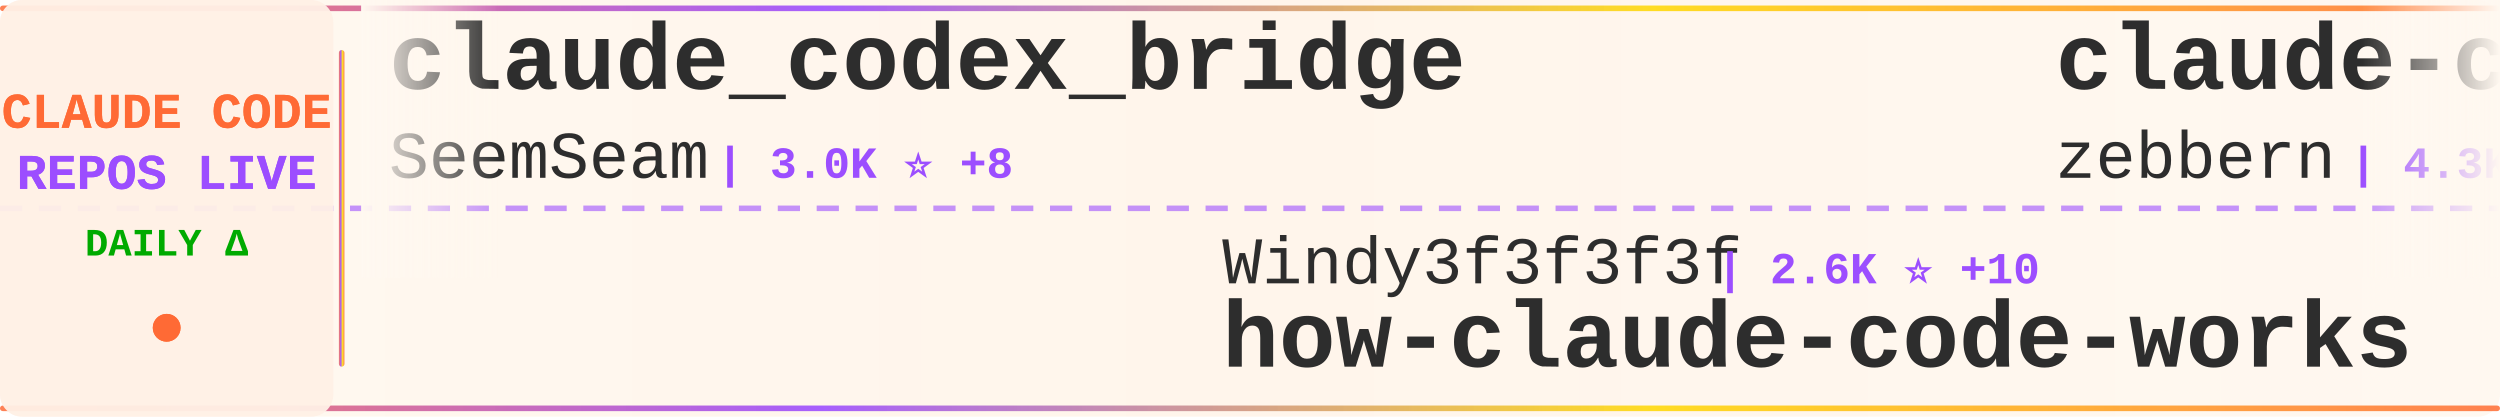
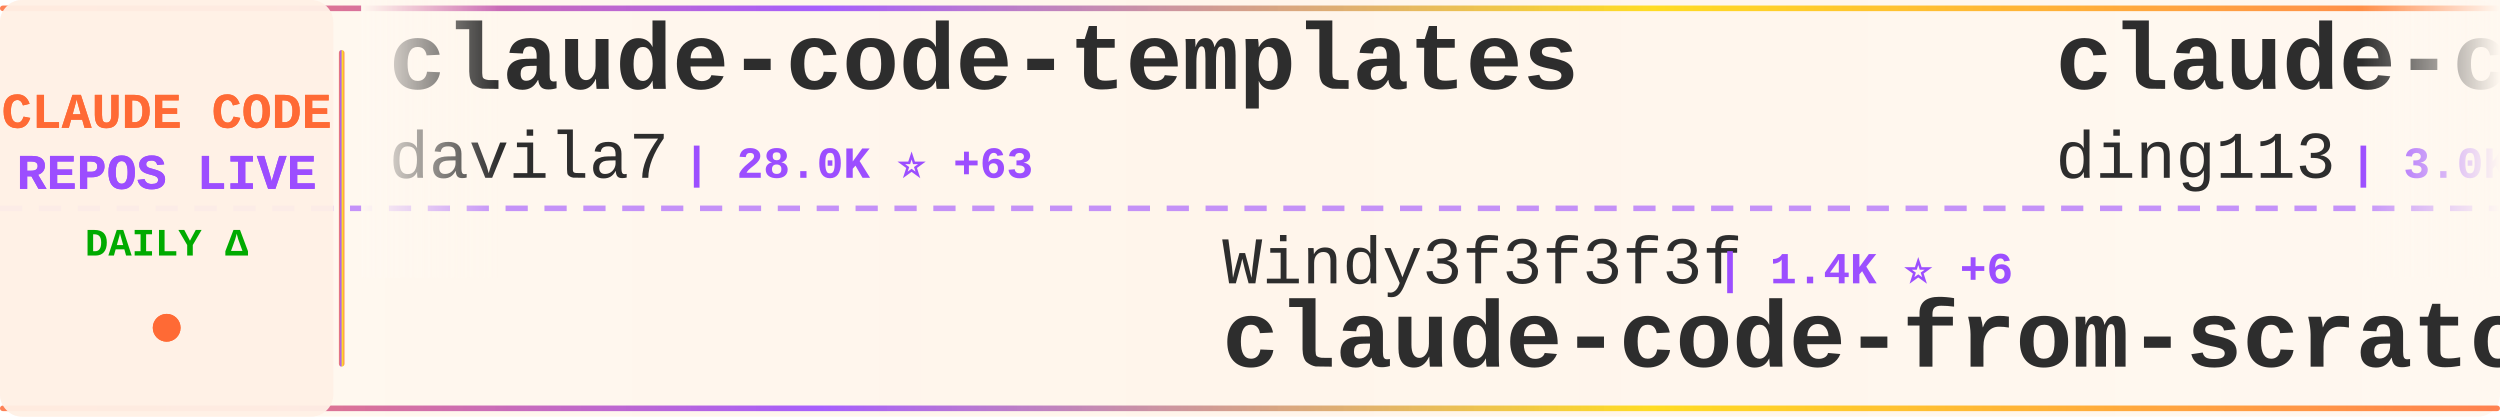
<svg xmlns="http://www.w3.org/2000/svg" width="900" height="150">
  <defs>
    <linearGradient id="tickerBg" x1="0%" y1="0%" x2="100%" y2="0%">
      <stop offset="0%" style="stop-color:#fff8f0;stop-opacity:0.98" />
      <stop offset="50%" style="stop-color:#fff5eb;stop-opacity:1" />
      <stop offset="100%" style="stop-color:#fff8f0;stop-opacity:0.98" />
    </linearGradient>
    <linearGradient id="borderGrad" x1="0%" y1="0%" x2="100%" y2="0%">
      <stop offset="0%" style="stop-color:#FF6B35;stop-opacity:0.85">
        <animate attributeName="stop-opacity" values="0.85;1;0.85" dur="2s" repeatCount="indefinite" />
      </stop>
      <stop offset="33%" style="stop-color:#9C4EFF;stop-opacity:0.9">
        <animate attributeName="stop-opacity" values="0.9;1;0.9" dur="2.2s" repeatCount="indefinite" />
      </stop>
      <stop offset="66%" style="stop-color:#FFD700;stop-opacity:0.85">
        <animate attributeName="stop-opacity" values="0.85;1;0.85" dur="1.8s" repeatCount="indefinite" />
      </stop>
      <stop offset="100%" style="stop-color:#FF6B35;stop-opacity:0.85">
        <animate attributeName="stop-opacity" values="0.85;1;0.85" dur="2s" repeatCount="indefinite" />
      </stop>
    </linearGradient>
    <filter id="textGlow">
      <feGaussianBlur stdDeviation="0.15" result="coloredBlur" />
      <feMerge>
        <feMergeNode in="coloredBlur" />
        <feMergeNode in="SourceGraphic" />
      </feMerge>
    </filter>
    <filter id="metricGlow">
      <feGaussianBlur stdDeviation="0.2" result="coloredBlur" />
      <feMerge>
        <feMergeNode in="coloredBlur" />
        <feMergeNode in="SourceGraphic" />
      </feMerge>
    </filter>
    <linearGradient id="leftFade" x1="0%" y1="0%" x2="100%" y2="0%">
      <stop offset="0%" style="stop-color:#fff8f0;stop-opacity:1" />
      <stop offset="100%" style="stop-color:#fff8f0;stop-opacity:0" />
    </linearGradient>
    <linearGradient id="rightFade" x1="0%" y1="0%" x2="100%" y2="0%">
      <stop offset="0%" style="stop-color:#fff8f0;stop-opacity:0" />
      <stop offset="100%" style="stop-color:#fff8f0;stop-opacity:1" />
    </linearGradient>
  </defs>
  <rect width="900" height="150" fill="url(#tickerBg)" rx="8" />
  <rect x="0" y="2" width="900" height="2" fill="url(#borderGrad)" rx="1" />
  <rect x="0" y="146" width="900" height="2" fill="url(#borderGrad)" rx="1" />
  <line x1="0" y1="75" x2="900" y2="75" stroke="#9C4EFF" stroke-width="2" stroke-dasharray="8 6" opacity="0.6" />
  <rect x="0" y="0" width="120" height="150" fill="#fff0e6" opacity="0.95" rx="8" />
  <text x="60" y="46" font-family="'Courier New', monospace" font-size="18" font-weight="bold" fill="#FF6B35" text-anchor="middle" filter="url(#textGlow)">
    CLAUDE CODE
  </text>
  <text x="60" y="68" font-family="'Courier New', monospace" font-size="18" font-weight="bold" fill="#9C4EFF" text-anchor="middle" filter="url(#textGlow)">
    REPOS LIVE
  </text>
  <text x="60" y="92" font-family="'Courier New', monospace" font-size="14" font-weight="bold" fill="#00aa00" text-anchor="middle">
    DAILY Δ
  </text>
  <circle cx="60" cy="118" r="5" fill="#FF6B35" filter="url(#metricGlow)">
    <animate attributeName="r" values="4;6;4" dur="1.5s" repeatCount="indefinite" />
    <animate attributeName="opacity" values="0.6;1;0.6" dur="1.5s" repeatCount="indefinite" />
  </circle>
  <rect x="122" y="18" width="2" height="114" fill="url(#borderGrad)" rx="1" />
  <clipPath id="tickerClip">
    <rect x="130" y="0" width="770" height="150" />
  </clipPath>
  <g clip-path="url(#tickerClip)">
    <g id="tickerItems">
      <animateTransform attributeName="transform" attributeType="XML" type="translate" from="0 0" to="-3000 0" dur="54s" repeatCount="indefinite" />
      <g transform="translate(0, 0)">
-         <text x="140" y="32" font-family="'Courier New', monospace" font-size="34" font-weight="bold" fill="#2d2d2d">claude_codex_bridge</text>
-         <text x="140" y="64" font-family="'Courier New', monospace" font-size="24" font-weight="normal" fill="#2d2d2d" opacity="1.0">SeemSeam</text>
-         <text x="258" y="64" font-family="'Courier New', monospace" font-size="16" font-weight="bold" fill="#9C4EFF"> | 3.0K ⭐ +8</text>
+         <text x="140" y="32" font-family="'Courier New', monospace" font-size="34" font-weight="bold" fill="#2d2d2d">claude-code-templates</text>
+         <text x="140" y="64" font-family="'Courier New', monospace" font-size="24" font-weight="normal" fill="#2d2d2d" opacity="1.0">davila7</text>
+         <text x="246" y="64" font-family="'Courier New', monospace" font-size="16" font-weight="bold" fill="#9C4EFF"> | 28.0K ⭐ +63</text>
      </g>
      <g transform="translate(300, 0)">
        <text x="140" y="102" font-family="'Courier New', monospace" font-size="24" font-weight="normal" fill="#2d2d2d" opacity="1.0">Windy3f3f3f3f</text>
-         <text x="318" y="102" font-family="'Courier New', monospace" font-size="16" font-weight="bold" fill="#9C4EFF"> | 2.6K ⭐ +10</text>
-         <text x="140" y="132" font-family="'Courier New', monospace" font-size="34" font-weight="bold" fill="#2d2d2d">how-claude-code-works</text>
+         <text x="318" y="102" font-family="'Courier New', monospace" font-size="16" font-weight="bold" fill="#9C4EFF"> | 1.4K ⭐ +6</text>
+         <text x="140" y="132" font-family="'Courier New', monospace" font-size="34" font-weight="bold" fill="#2d2d2d">claude-code-from-scratch</text>
      </g>
      <g transform="translate(600, 0)">
-         <text x="140" y="32" font-family="'Courier New', monospace" font-size="34" font-weight="bold" fill="#2d2d2d">claude-code-guide</text>
-         <text x="140" y="64" font-family="'Courier New', monospace" font-size="24" font-weight="normal" fill="#2d2d2d" opacity="1.0">zebbern</text>
-         <text x="246" y="64" font-family="'Courier New', monospace" font-size="16" font-weight="bold" fill="#9C4EFF"> | 4.3K ⭐ +10</text>
+         <text x="140" y="32" font-family="'Courier New', monospace" font-size="34" font-weight="bold" fill="#2d2d2d">claude-code-hub</text>
+         <text x="140" y="64" font-family="'Courier New', monospace" font-size="24" font-weight="normal" fill="#2d2d2d" opacity="1.0">ding113</text>
+         <text x="246" y="64" font-family="'Courier New', monospace" font-size="16" font-weight="bold" fill="#9C4EFF"> | 3.0K ⭐ +8</text>
      </g>
      <g transform="translate(900, 0)">
-         <text x="140" y="102" font-family="'Courier New', monospace" font-size="24" font-weight="normal" fill="#2d2d2d" opacity="1.0">luyao618</text>
-         <text x="258" y="102" font-family="'Courier New', monospace" font-size="16" font-weight="bold" fill="#9C4EFF"> | 1.5K ⭐ +6</text>
-         <text x="140" y="132" font-family="'Courier New', monospace" font-size="34" font-weight="bold" fill="#2d2d2d">Claude-Code-Source-Study</text>
+         <text x="140" y="102" font-family="'Courier New', monospace" font-size="24" font-weight="normal" fill="#2d2d2d" opacity="1.0">lorryjovens-hub</text>
+         <text x="342" y="102" font-family="'Courier New', monospace" font-size="16" font-weight="bold" fill="#9C4EFF"> | 1.6K ⭐ +2</text>
+         <text x="140" y="132" font-family="'Courier New', monospace" font-size="34" font-weight="bold" fill="#2d2d2d">claude-code-rust</text>
      </g>
      <g transform="translate(1200, 0)">
-         <text x="140" y="32" font-family="'Courier New', monospace" font-size="34" font-weight="bold" fill="#2d2d2d">claude-code-source</text>
-         <text x="140" y="64" font-family="'Courier New', monospace" font-size="24" font-weight="normal" fill="#2d2d2d" opacity="1.0">hangsman</text>
-         <text x="258" y="64" font-family="'Courier New', monospace" font-size="16" font-weight="bold" fill="#9C4EFF"> | 784 ⭐</text>
+         <text x="140" y="32" font-family="'Courier New', monospace" font-size="34" font-weight="bold" fill="#2d2d2d">claude-code-infrastructu...</text>
+         <text x="140" y="64" font-family="'Courier New', monospace" font-size="24" font-weight="normal" fill="#2d2d2d" opacity="1.0">diet103</text>
+         <text x="246" y="64" font-family="'Courier New', monospace" font-size="16" font-weight="bold" fill="#9C4EFF"> | 9.7K ⭐ +1</text>
      </g>
      <g transform="translate(1500, 0)">
-         <text x="140" y="102" font-family="'Courier New', monospace" font-size="24" font-weight="normal" fill="#2d2d2d" opacity="1.0">huangjia2019</text>
-         <text x="306" y="102" font-family="'Courier New', monospace" font-size="16" font-weight="bold" fill="#9C4EFF"> | 827 ⭐ +9</text>
-         <text x="140" y="132" font-family="'Courier New', monospace" font-size="34" font-weight="bold" fill="#2d2d2d">claude-code-engineering</text>
+         <text x="140" y="102" font-family="'Courier New', monospace" font-size="24" font-weight="normal" fill="#2d2d2d" opacity="1.0">ghuntley</text>
+         <text x="258" y="102" font-family="'Courier New', monospace" font-size="16" font-weight="bold" fill="#9C4EFF"> | 982 ⭐</text>
+         <text x="140" y="132" font-family="'Courier New', monospace" font-size="34" font-weight="bold" fill="#2d2d2d">claude-code-source-code-...</text>
      </g>
      <g transform="translate(1800, 0)">
        <text x="140" y="32" font-family="'Courier New', monospace" font-size="34" font-weight="bold" fill="#2d2d2d">claude-code-harness</text>
        <text x="140" y="64" font-family="'Courier New', monospace" font-size="24" font-weight="normal" fill="#2d2d2d" opacity="1.0">Chachamaru127</text>
-         <text x="318" y="64" font-family="'Courier New', monospace" font-size="16" font-weight="bold" fill="#9C4EFF"> | 2.7K ⭐ +5</text>
+         <text x="318" y="64" font-family="'Courier New', monospace" font-size="16" font-weight="bold" fill="#9C4EFF"> | 2.7K ⭐ +8</text>
      </g>
      <g transform="translate(2100, 0)">
-         <text x="140" y="102" font-family="'Courier New', monospace" font-size="24" font-weight="normal" fill="#2d2d2d" opacity="1.0">affaan-m</text>
-         <text x="258" y="102" font-family="'Courier New', monospace" font-size="16" font-weight="bold" fill="#9C4EFF"> | 213.8K ⭐ +850</text>
-         <text x="140" y="132" font-family="'Courier New', monospace" font-size="34" font-weight="bold" fill="#2d2d2d">ECC</text>
+         <text x="140" y="102" font-family="'Courier New', monospace" font-size="24" font-weight="normal" fill="#2d2d2d" opacity="1.0">jeremylongshore</text>
+         <text x="342" y="102" font-family="'Courier New', monospace" font-size="16" font-weight="bold" fill="#9C4EFF"> | 2.4K ⭐ +9</text>
+         <text x="140" y="132" font-family="'Courier New', monospace" font-size="34" font-weight="bold" fill="#2d2d2d">claude-code-plugins-plus...</text>
      </g>
      <g transform="translate(2400, 0)">
-         <text x="140" y="32" font-family="'Courier New', monospace" font-size="34" font-weight="bold" fill="#2d2d2d">claude-code-my-workflow</text>
-         <text x="140" y="64" font-family="'Courier New', monospace" font-size="24" font-weight="normal" fill="#2d2d2d" opacity="1.0">pedrohcgs</text>
-         <text x="270" y="64" font-family="'Courier New', monospace" font-size="16" font-weight="bold" fill="#9C4EFF"> | 1.3K ⭐ +8</text>
+         <text x="140" y="32" font-family="'Courier New', monospace" font-size="34" font-weight="bold" fill="#2d2d2d">Claude-code</text>
+         <text x="140" y="64" font-family="'Courier New', monospace" font-size="24" font-weight="normal" fill="#2d2d2d" opacity="1.0">fazxes</text>
+         <text x="234" y="64" font-family="'Courier New', monospace" font-size="16" font-weight="bold" fill="#9C4EFF"> | 221 ⭐</text>
      </g>
      <g transform="translate(2700, 0)">
-         <text x="140" y="102" font-family="'Courier New', monospace" font-size="24" font-weight="normal" fill="#2d2d2d" opacity="1.0">Yuyz0112</text>
-         <text x="258" y="102" font-family="'Courier New', monospace" font-size="16" font-weight="bold" fill="#9C4EFF"> | 2.4K ⭐ +1</text>
-         <text x="140" y="132" font-family="'Courier New', monospace" font-size="34" font-weight="bold" fill="#2d2d2d">claude-code-reverse</text>
+         <text x="140" y="102" font-family="'Courier New', monospace" font-size="24" font-weight="normal" fill="#2d2d2d" opacity="1.0">FlorianBruniaux</text>
+         <text x="342" y="102" font-family="'Courier New', monospace" font-size="16" font-weight="bold" fill="#9C4EFF"> | 5.0K ⭐ +57</text>
+         <text x="140" y="132" font-family="'Courier New', monospace" font-size="34" font-weight="bold" fill="#2d2d2d">claude-code-ultimate-gui...</text>
      </g>
      <g transform="translate(3000, 0)">
-         <text x="140" y="32" font-family="'Courier New', monospace" font-size="34" font-weight="bold" fill="#2d2d2d">claude_codex_bridge</text>
-         <text x="140" y="64" font-family="'Courier New', monospace" font-size="24" font-weight="normal" fill="#2d2d2d" opacity="1.0">SeemSeam</text>
-         <text x="258" y="64" font-family="'Courier New', monospace" font-size="16" font-weight="bold" fill="#9C4EFF"> | 3.0K ⭐ +8</text>
+         <text x="140" y="32" font-family="'Courier New', monospace" font-size="34" font-weight="bold" fill="#2d2d2d">claude-code-templates</text>
+         <text x="140" y="64" font-family="'Courier New', monospace" font-size="24" font-weight="normal" fill="#2d2d2d" opacity="1.0">davila7</text>
+         <text x="246" y="64" font-family="'Courier New', monospace" font-size="16" font-weight="bold" fill="#9C4EFF"> | 28.0K ⭐ +63</text>
      </g>
      <g transform="translate(3300, 0)">
        <text x="140" y="102" font-family="'Courier New', monospace" font-size="24" font-weight="normal" fill="#2d2d2d" opacity="1.0">Windy3f3f3f3f</text>
-         <text x="318" y="102" font-family="'Courier New', monospace" font-size="16" font-weight="bold" fill="#9C4EFF"> | 2.6K ⭐ +10</text>
-         <text x="140" y="132" font-family="'Courier New', monospace" font-size="34" font-weight="bold" fill="#2d2d2d">how-claude-code-works</text>
+         <text x="318" y="102" font-family="'Courier New', monospace" font-size="16" font-weight="bold" fill="#9C4EFF"> | 1.4K ⭐ +6</text>
+         <text x="140" y="132" font-family="'Courier New', monospace" font-size="34" font-weight="bold" fill="#2d2d2d">claude-code-from-scratch</text>
      </g>
      <g transform="translate(3600, 0)">
-         <text x="140" y="32" font-family="'Courier New', monospace" font-size="34" font-weight="bold" fill="#2d2d2d">claude-code-guide</text>
-         <text x="140" y="64" font-family="'Courier New', monospace" font-size="24" font-weight="normal" fill="#2d2d2d" opacity="1.0">zebbern</text>
-         <text x="246" y="64" font-family="'Courier New', monospace" font-size="16" font-weight="bold" fill="#9C4EFF"> | 4.3K ⭐ +10</text>
+         <text x="140" y="32" font-family="'Courier New', monospace" font-size="34" font-weight="bold" fill="#2d2d2d">claude-code-hub</text>
+         <text x="140" y="64" font-family="'Courier New', monospace" font-size="24" font-weight="normal" fill="#2d2d2d" opacity="1.0">ding113</text>
+         <text x="246" y="64" font-family="'Courier New', monospace" font-size="16" font-weight="bold" fill="#9C4EFF"> | 3.0K ⭐ +8</text>
      </g>
      <g transform="translate(3900, 0)">
-         <text x="140" y="102" font-family="'Courier New', monospace" font-size="24" font-weight="normal" fill="#2d2d2d" opacity="1.0">luyao618</text>
-         <text x="258" y="102" font-family="'Courier New', monospace" font-size="16" font-weight="bold" fill="#9C4EFF"> | 1.5K ⭐ +6</text>
-         <text x="140" y="132" font-family="'Courier New', monospace" font-size="34" font-weight="bold" fill="#2d2d2d">Claude-Code-Source-Study</text>
+         <text x="140" y="102" font-family="'Courier New', monospace" font-size="24" font-weight="normal" fill="#2d2d2d" opacity="1.0">lorryjovens-hub</text>
+         <text x="342" y="102" font-family="'Courier New', monospace" font-size="16" font-weight="bold" fill="#9C4EFF"> | 1.6K ⭐ +2</text>
+         <text x="140" y="132" font-family="'Courier New', monospace" font-size="34" font-weight="bold" fill="#2d2d2d">claude-code-rust</text>
      </g>
    </g>
  </g>
  <rect x="130" y="0" width="50" height="100" fill="url(#leftFade)" />
  <rect x="850" y="0" width="50" height="100" fill="url(#rightFade)" />
</svg>
